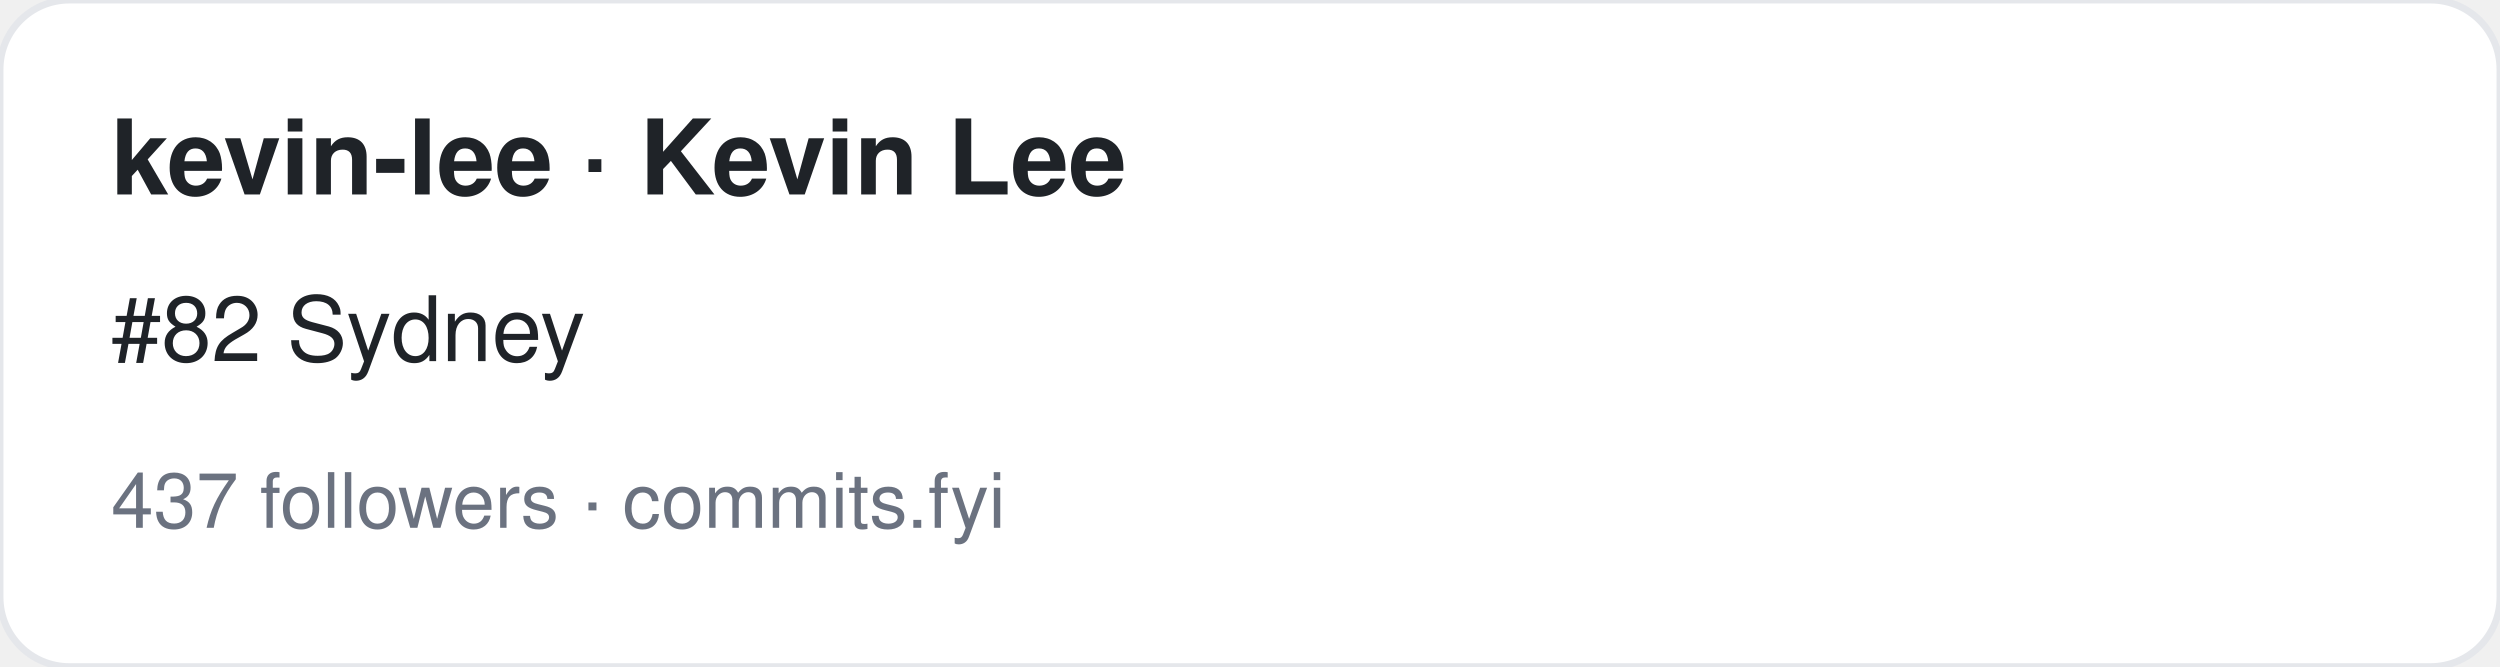
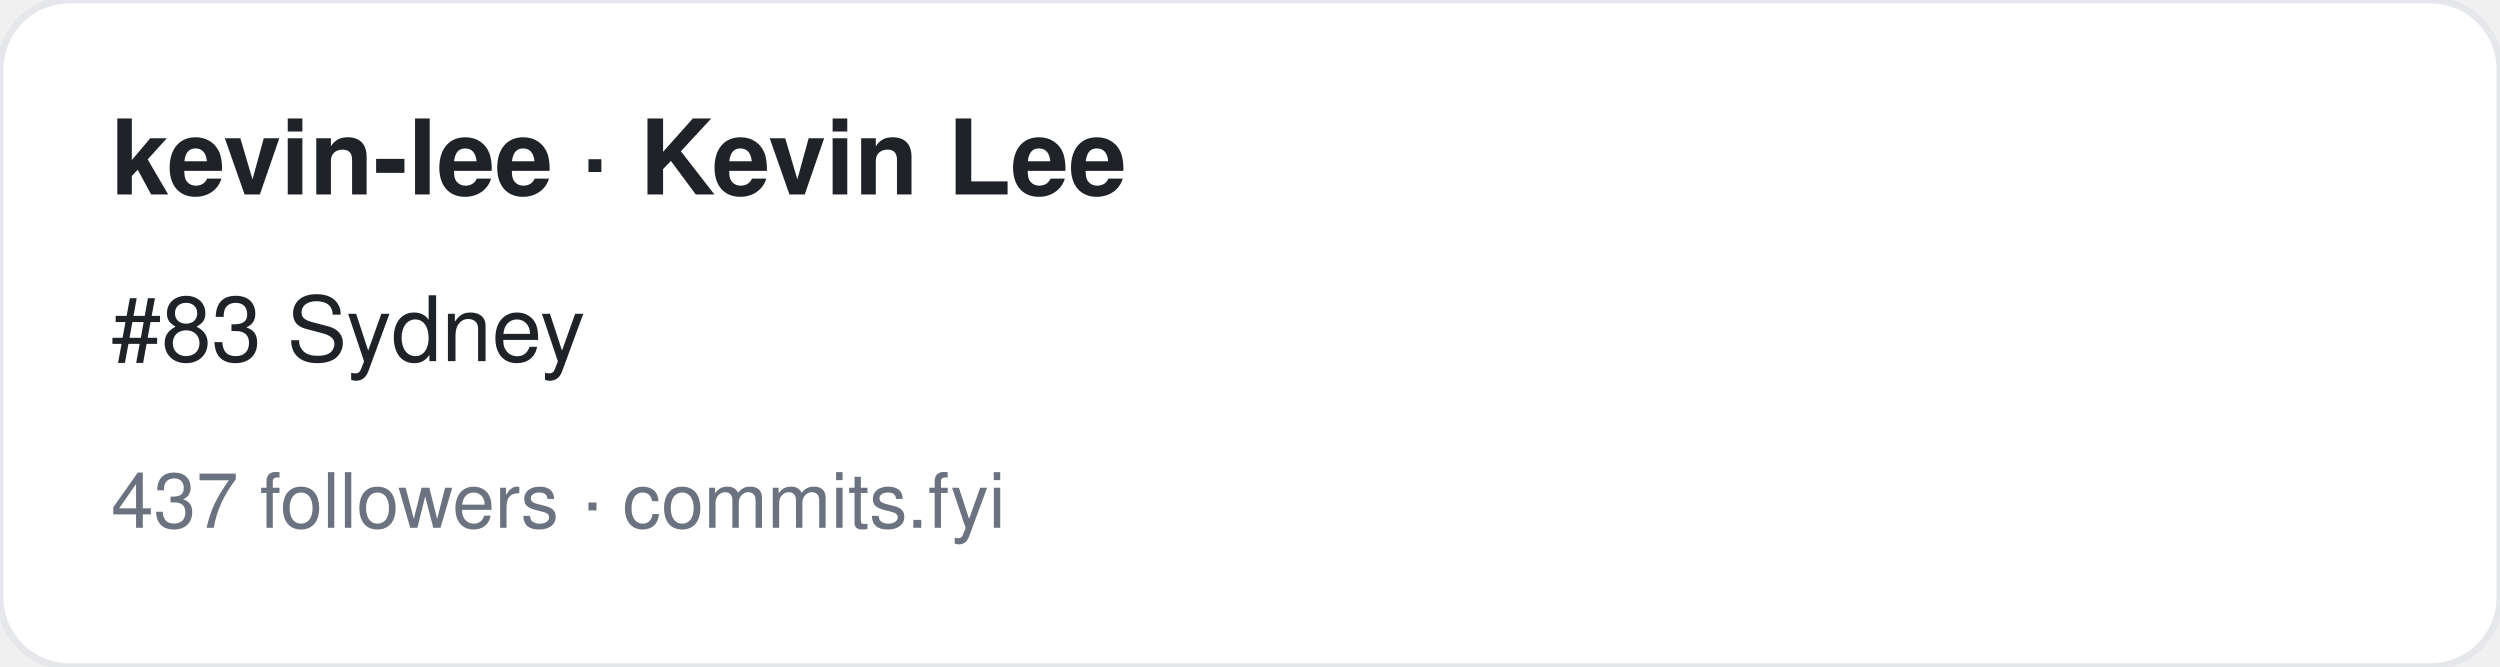
<svg xmlns="http://www.w3.org/2000/svg" width="360" height="96" viewBox="0 0 360 96" font-family="-apple-system,BlinkMacSystemFont,Segoe UI,Helvetica,Arial,sans-serif">
  <rect width="360" height="96" rx="10" fill="#ffffff" stroke="#e5e7eb" />
  <text x="16" y="28" font-size="15" font-weight="700" fill="#1f2328">kevin-lee · Kevin Lee</text>
-   <text x="16" y="52" font-size="13" fill="#1f2328">#82 Sydney</text>
+   <text x="16" y="52" font-size="13" fill="#1f2328">#83 Sydney</text>
  <text x="16" y="76" font-size="11" fill="#6b7280">437 followers · commits.fyi</text>
</svg>
